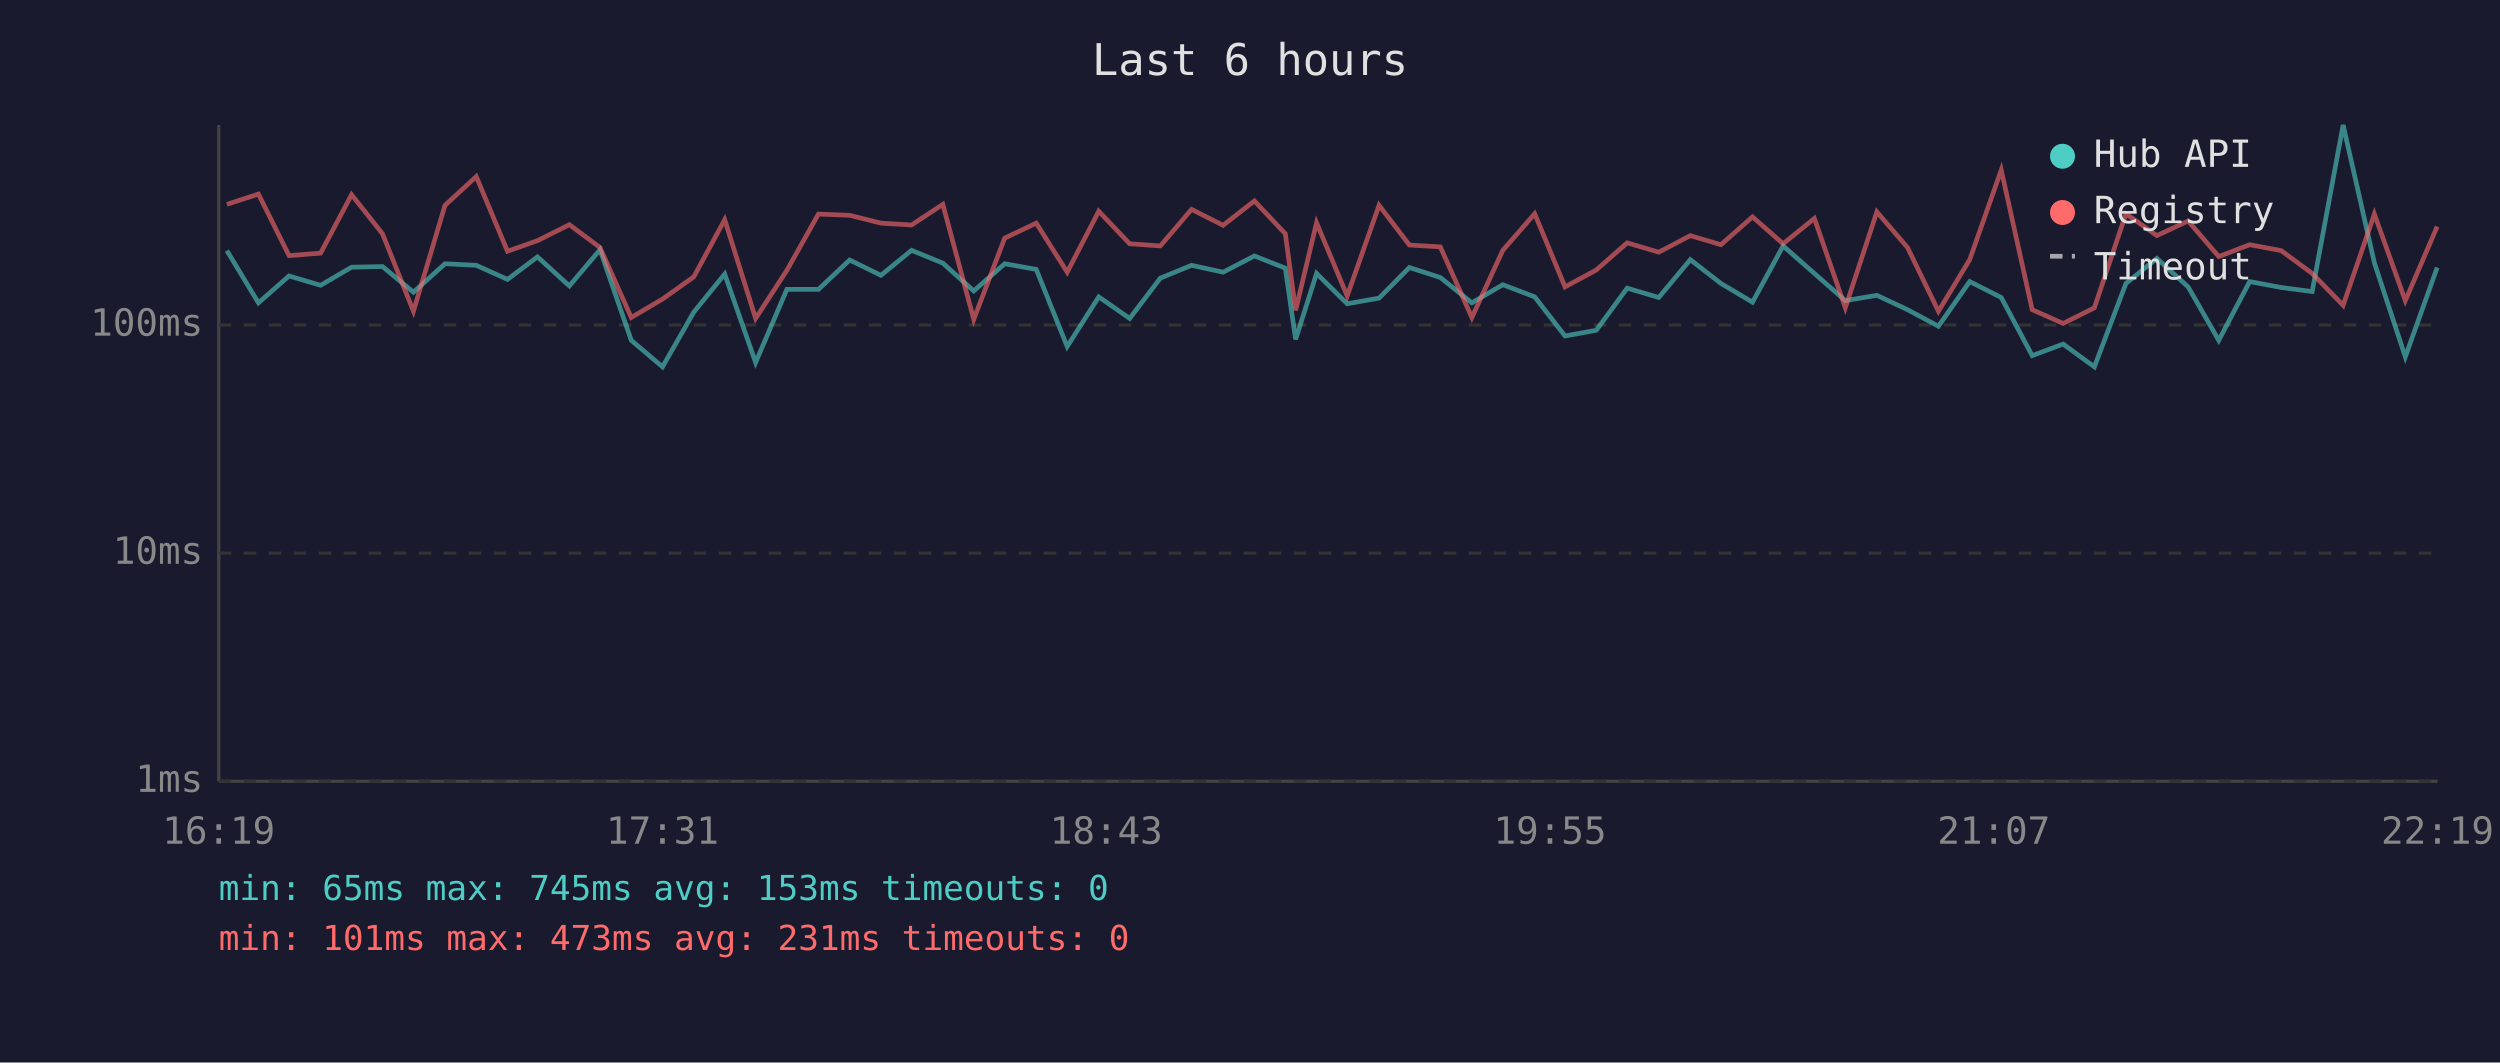
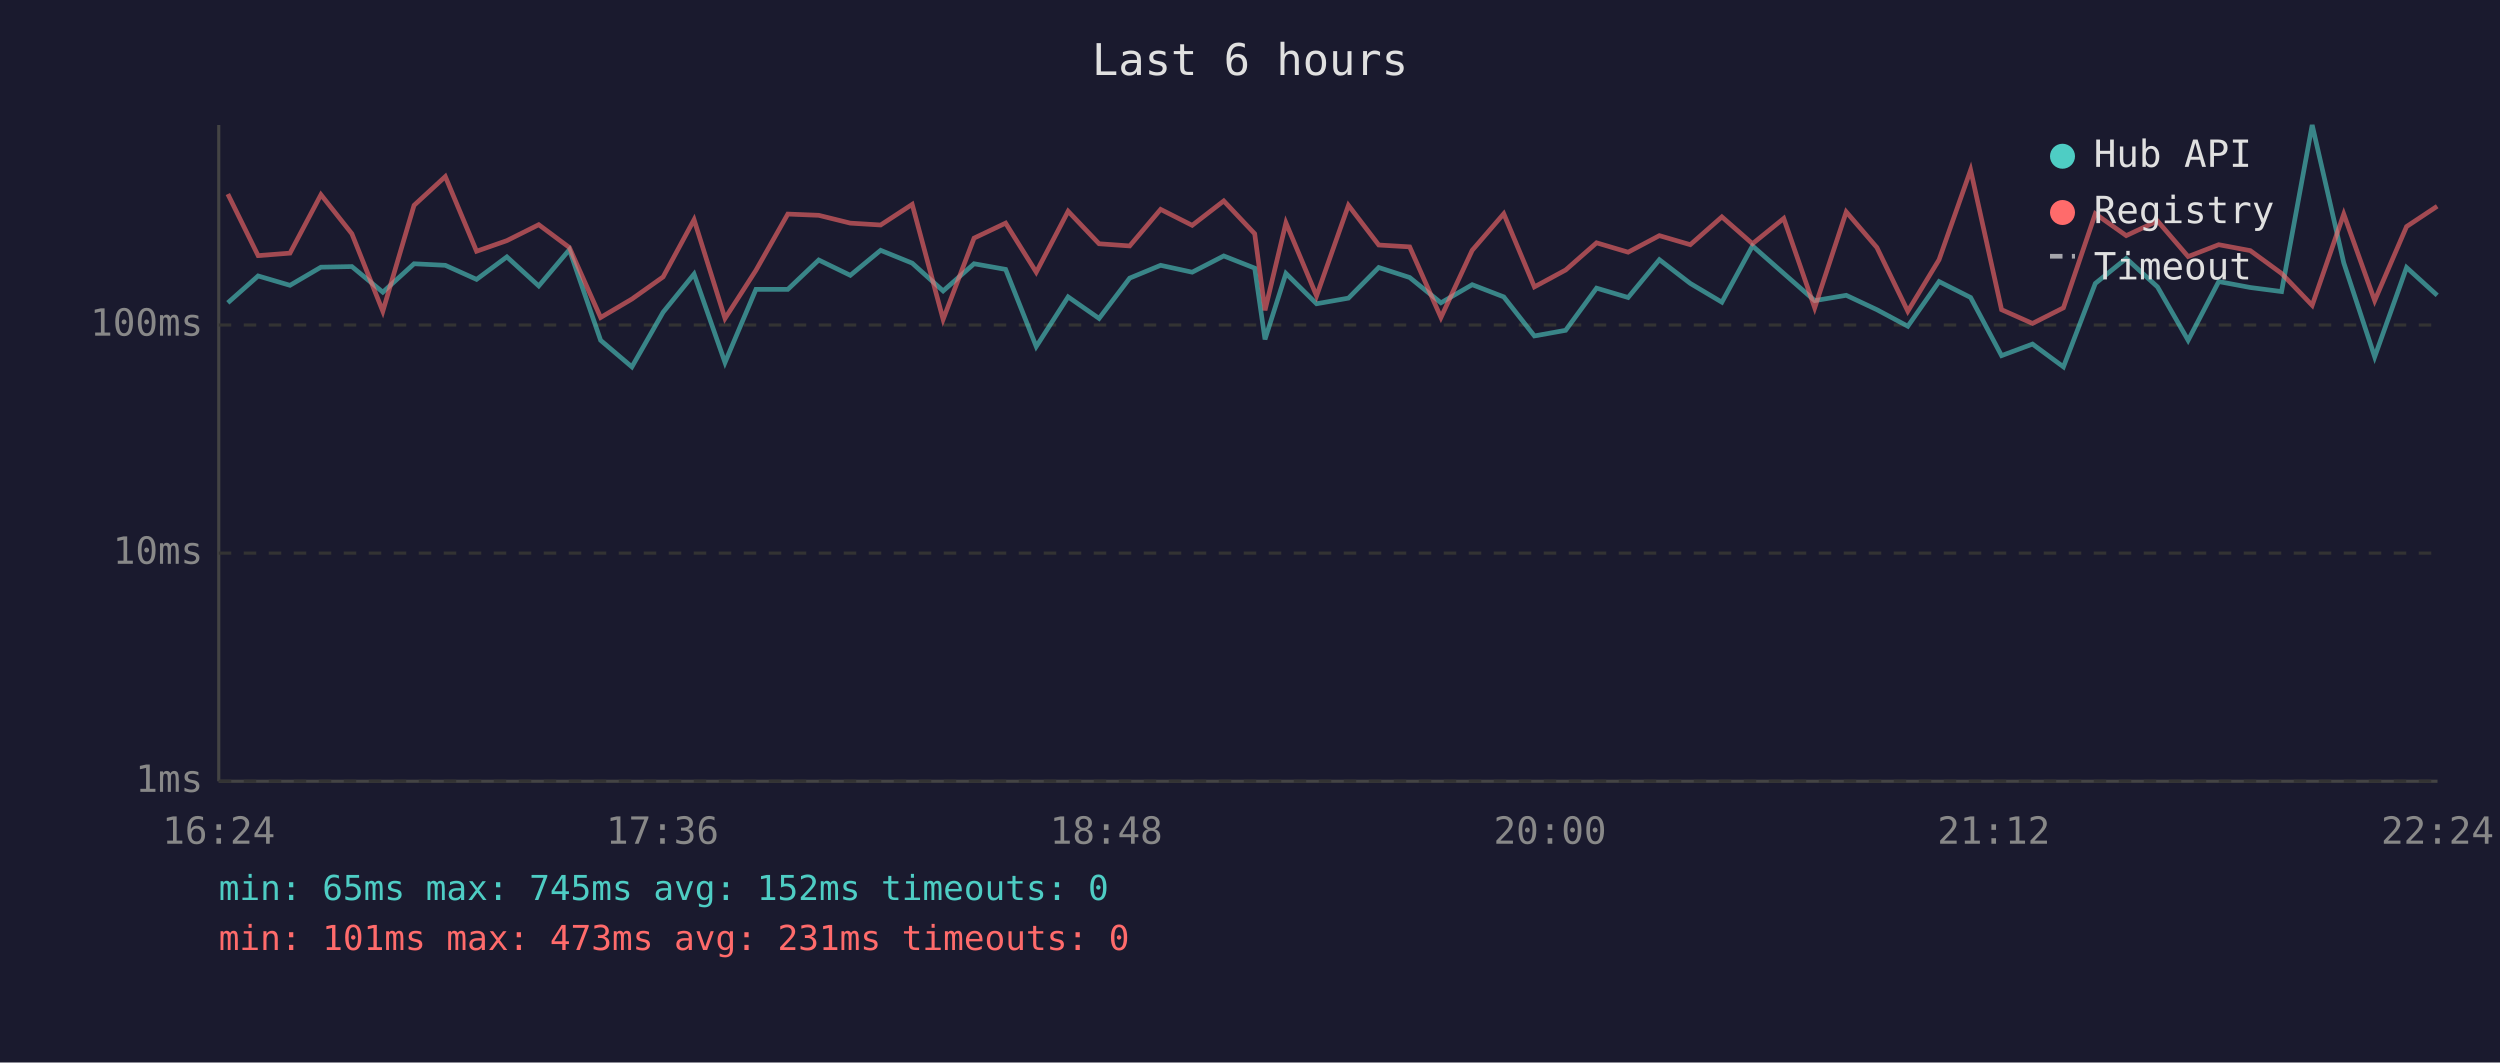
<svg xmlns="http://www.w3.org/2000/svg" viewBox="0 0 800 340" font-family="monospace" font-size="12">
  <rect width="800" height="340" fill="#1a1a2e" />
  <text x="400" y="24" fill="#e0e0e0" font-size="14" text-anchor="middle">Last 6 hours</text>
  <line x1="70" y1="40" x2="70" y2="250" stroke="#444" stroke-width="1" />
  <line x1="70" y1="250" x2="780" y2="250" stroke="#444" stroke-width="1" />
  <line x1="70" y1="250" x2="780" y2="250" stroke="#333" stroke-width="1" stroke-dasharray="4" />
  <text x="65" y="250" fill="#888" text-anchor="end" dominant-baseline="middle">1ms</text>
  <line x1="70" y1="177" x2="780" y2="177" stroke="#333" stroke-width="1" stroke-dasharray="4" />
  <text x="65" y="177" fill="#888" text-anchor="end" dominant-baseline="middle">10ms</text>
  <line x1="70" y1="104" x2="780" y2="104" stroke="#333" stroke-width="1" stroke-dasharray="4" />
  <text x="65" y="104" fill="#888" text-anchor="end" dominant-baseline="middle">100ms</text>
-   <text x="70" y="270" fill="#888" text-anchor="middle">16:19</text>
-   <text x="212" y="270" fill="#888" text-anchor="middle">17:31</text>
-   <text x="354" y="270" fill="#888" text-anchor="middle">18:43</text>
-   <text x="496" y="270" fill="#888" text-anchor="middle">19:55</text>
-   <text x="638" y="270" fill="#888" text-anchor="middle">21:07</text>
-   <text x="780" y="270" fill="#888" text-anchor="middle">22:19</text>
-   <polyline points="72.6,80.2 82.7,96.9 92.5,88.3 102.6,91.3 112.5,85.5 122.4,85.3 132.3,93.5 142.4,84.4 152.4,84.9 162.4,89.4 172.0,82.2 182.2,91.5 192.0,79.9 202.0,108.9 212.0,117.4 222.0,99.9 231.9,87.7 241.8,116.0 251.8,92.6 261.9,92.6 271.9,83.2 281.9,88.1 291.7,80.1 301.7,84.2 311.6,93.1 321.5,84.4 331.6,86.2 341.5,110.9 351.6,95.0 361.5,101.9 371.3,89.0 381.3,84.9 391.4,87.1 401.4,81.9 411.3,85.8 414.6,108.6 421.3,87.5 431.1,97.2 441.3,95.4 451.0,85.6 460.9,88.8 471.0,96.9 480.9,91.1 491.1,95.0 500.8,107.5 510.8,105.7 520.7,92.2 530.8,95.2 540.9,83.1 550.7,90.7 560.8,96.7 570.6,78.7 580.6,87.5 590.5,96.2 600.6,94.5 610.4,99.1 620.3,104.4 630.3,90.1 640.4,95.2 650.3,113.8 660.2,110.1 670.2,117.4 680.3,90.7 690.2,82.7 700.2,91.8 710.0,108.9 719.9,90.1 730.0,92.0 739.9,93.3 749.8,40.0 759.8,84.1 769.7,114.2 779.9,85.6" fill="none" stroke="#4ecdc4" stroke-width="1.5" opacity="0.6" />
-   <polyline points="72.6,65.4 82.7,62.1 92.5,81.8 102.6,81.0 112.5,62.3 122.4,74.8 132.3,99.6 142.4,65.7 152.4,56.5 162.4,80.4 172.0,77.0 182.2,71.9 192.0,79.2 202.0,101.6 212.0,95.7 222.0,88.6 231.9,70.3 241.8,101.9 251.8,86.5 261.9,68.5 271.9,68.9 281.9,71.4 291.7,72.0 301.7,65.4 311.6,102.2 321.5,76.2 331.6,71.4 341.5,87.1 351.6,67.6 361.5,78.0 371.3,78.7 381.3,67.0 391.4,72.1 401.4,64.3 411.3,74.8 414.6,99.3 421.3,71.3 431.1,94.7 441.3,65.7 451.0,78.4 460.9,79.0 471.0,101.6 480.9,80.1 491.1,68.4 500.8,91.8 510.8,86.4 520.7,77.7 530.8,80.7 540.9,75.4 550.7,78.3 560.8,69.4 570.6,78.0 580.6,69.9 590.5,98.5 600.6,67.8 610.4,79.2 620.3,99.6 630.3,83.1 640.4,54.4 650.3,99.1 660.2,103.5 670.2,98.5 680.3,68.4 690.2,75.4 700.2,70.7 710.0,82.1 719.9,78.3 730.0,80.2 739.9,87.5 749.8,97.7 759.8,68.5 769.7,96.2 779.9,72.5" fill="none" stroke="#ff6b6b" stroke-width="1.5" opacity="0.6" />
+   <text x="70" y="270" fill="#888" text-anchor="middle">16:24</text>
+   <text x="212" y="270" fill="#888" text-anchor="middle">17:36</text>
+   <text x="354" y="270" fill="#888" text-anchor="middle">18:48</text>
+   <text x="496" y="270" fill="#888" text-anchor="middle">20:00</text>
+   <text x="638" y="270" fill="#888" text-anchor="middle">21:12</text>
+   <text x="780" y="270" fill="#888" text-anchor="middle">22:24</text>
+   <polyline points="72.9,96.9 82.6,88.3 92.8,91.3 102.7,85.5 112.6,85.3 122.5,93.5 132.5,84.4 142.5,84.9 152.5,89.4 162.2,82.2 172.4,91.5 182.2,79.9 192.2,108.9 202.2,117.4 212.2,99.9 222.1,87.7 232.0,116.0 241.9,92.6 252.1,92.6 262.0,83.2 272.1,88.1 281.8,80.1 291.9,84.2 301.8,93.1 311.7,84.4 321.8,86.2 331.6,110.9 341.8,95.0 351.7,101.9 361.5,89.0 371.4,84.9 381.5,87.1 391.6,81.9 401.5,85.8 404.8,108.6 411.5,87.5 421.3,97.2 431.5,95.4 441.2,85.6 451.1,88.8 461.1,96.9 471.1,91.1 481.2,95.0 491.0,107.5 501.0,105.7 510.9,92.2 521.0,95.2 531.0,83.1 540.9,90.7 551.0,96.7 560.8,78.7 570.8,87.5 580.7,96.2 590.8,94.5 600.6,99.1 610.5,104.4 620.5,90.1 630.6,95.2 640.5,113.8 650.4,110.1 660.3,117.4 670.5,90.7 680.4,82.7 690.4,91.8 700.2,108.9 710.0,90.1 720.1,92.0 730.1,93.3 739.9,40.0 750.0,84.1 759.9,114.2 770.1,85.6 779.9,94.5" fill="none" stroke="#4ecdc4" stroke-width="1.5" opacity="0.6" />
+   <polyline points="72.9,62.1 82.6,81.8 92.8,81.0 102.7,62.3 112.6,74.8 122.5,99.6 132.5,65.7 142.5,56.5 152.5,80.4 162.2,77.0 172.4,71.9 182.2,79.2 192.2,101.6 202.2,95.7 212.2,88.6 222.1,70.3 232.0,101.9 241.9,86.5 252.1,68.5 262.0,68.9 272.1,71.4 281.8,72.0 291.9,65.4 301.8,102.2 311.7,76.2 321.8,71.4 331.6,87.1 341.8,67.6 351.7,78.0 361.5,78.7 371.4,67.0 381.5,72.1 391.6,64.3 401.5,74.8 404.8,99.3 411.5,71.3 421.3,94.7 431.5,65.7 441.2,78.4 451.1,79.0 461.1,101.6 471.1,80.1 481.2,68.4 491.0,91.8 501.0,86.4 510.9,77.7 521.0,80.7 531.0,75.4 540.9,78.3 551.0,69.4 560.8,78.0 570.8,69.9 580.7,98.5 590.8,67.8 600.6,79.2 610.5,99.6 620.5,83.1 630.6,54.4 640.5,99.1 650.4,103.5 660.3,98.5 670.5,68.4 680.4,75.4 690.4,70.7 700.2,82.1 710.0,78.3 720.1,80.2 730.1,87.5 739.9,97.7 750.0,68.5 759.9,96.2 770.1,72.5 779.9,66.0" fill="none" stroke="#ff6b6b" stroke-width="1.5" opacity="0.6" />
  <circle cx="660" cy="50" r="4" fill="#4ecdc4" />
  <text x="670" y="50" fill="#e0e0e0" dominant-baseline="middle">Hub API</text>
  <circle cx="660" cy="68" r="4" fill="#ff6b6b" />
  <text x="670" y="68" fill="#e0e0e0" dominant-baseline="middle">Registry</text>
  <line x1="656" y1="82" x2="664" y2="82" stroke="#e0e0e0" stroke-width="1.5" stroke-dasharray="4,3" opacity="0.7" />
  <text x="670" y="86" fill="#e0e0e0" dominant-baseline="middle">Timeout</text>
-   <text x="70" y="288" fill="#4ecdc4" font-size="11">min: 65ms  max: 745ms  avg: 153ms  timeouts: 0</text>
+   <text x="70" y="288" fill="#4ecdc4" font-size="11">min: 65ms  max: 745ms  avg: 152ms  timeouts: 0</text>
  <text x="70" y="304" fill="#ff6b6b" font-size="11">min: 101ms  max: 473ms  avg: 231ms  timeouts: 0</text>
</svg>
